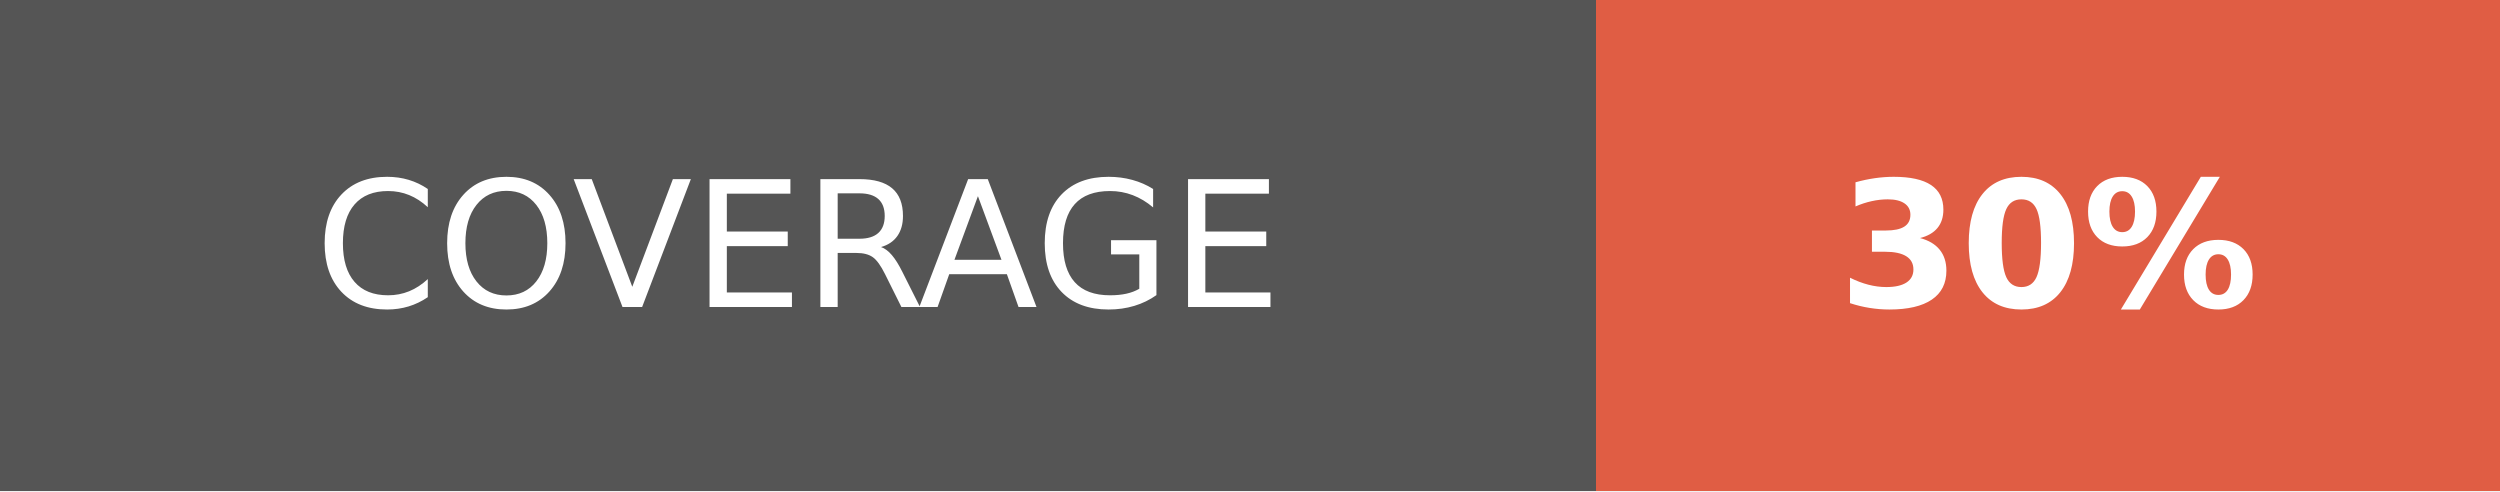
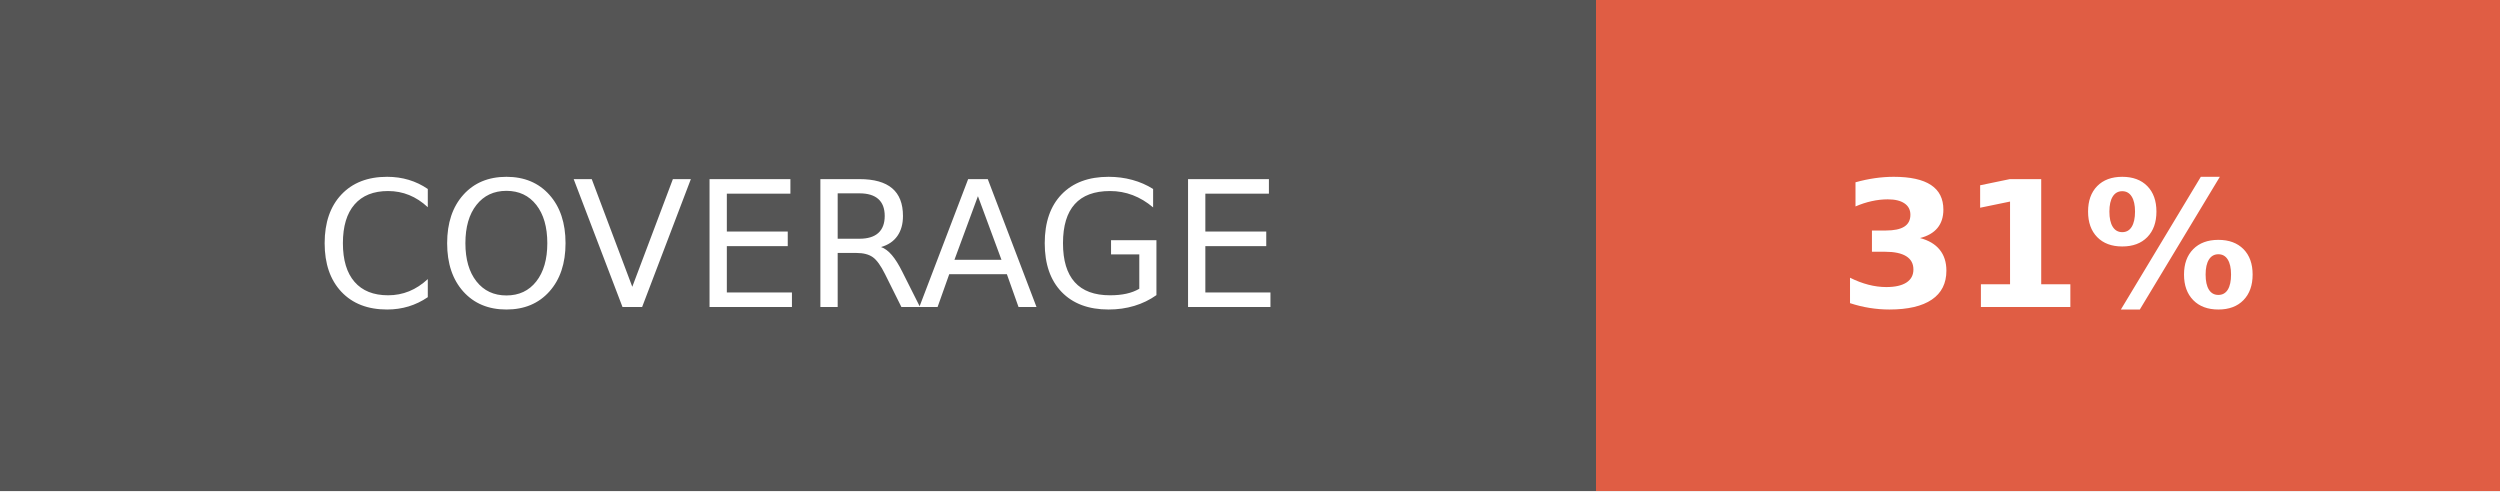
- <svg xmlns="http://www.w3.org/2000/svg" width="142.5" height="28" role="img" aria-label="COVERAGE: 30%">
+ <svg xmlns="http://www.w3.org/2000/svg" width="142.5" height="28" role="img" aria-label="COVERAGE: 31%">
  <g shape-rendering="crispEdges">
    <rect width="91" height="28" fill="#555" />
    <rect x="91" width="51.5" height="28" fill="#e05d44" />
  </g>
  <g fill="#fff" text-anchor="middle" font-family="Verdana,Geneva,DejaVu Sans,sans-serif" text-rendering="geometricPrecision" font-size="100">
    <text fill="#fff" x="455" y="175" transform="scale(.1)" textLength="670">COVERAGE</text>
-     <text fill="#fff" x="1167.5" y="175" font-weight="bold" transform="scale(.1)" textLength="275">30%</text>
+     <text fill="#fff" x="1167.5" y="175" font-weight="bold" transform="scale(.1)" textLength="275">31%</text>
  </g>
</svg>
